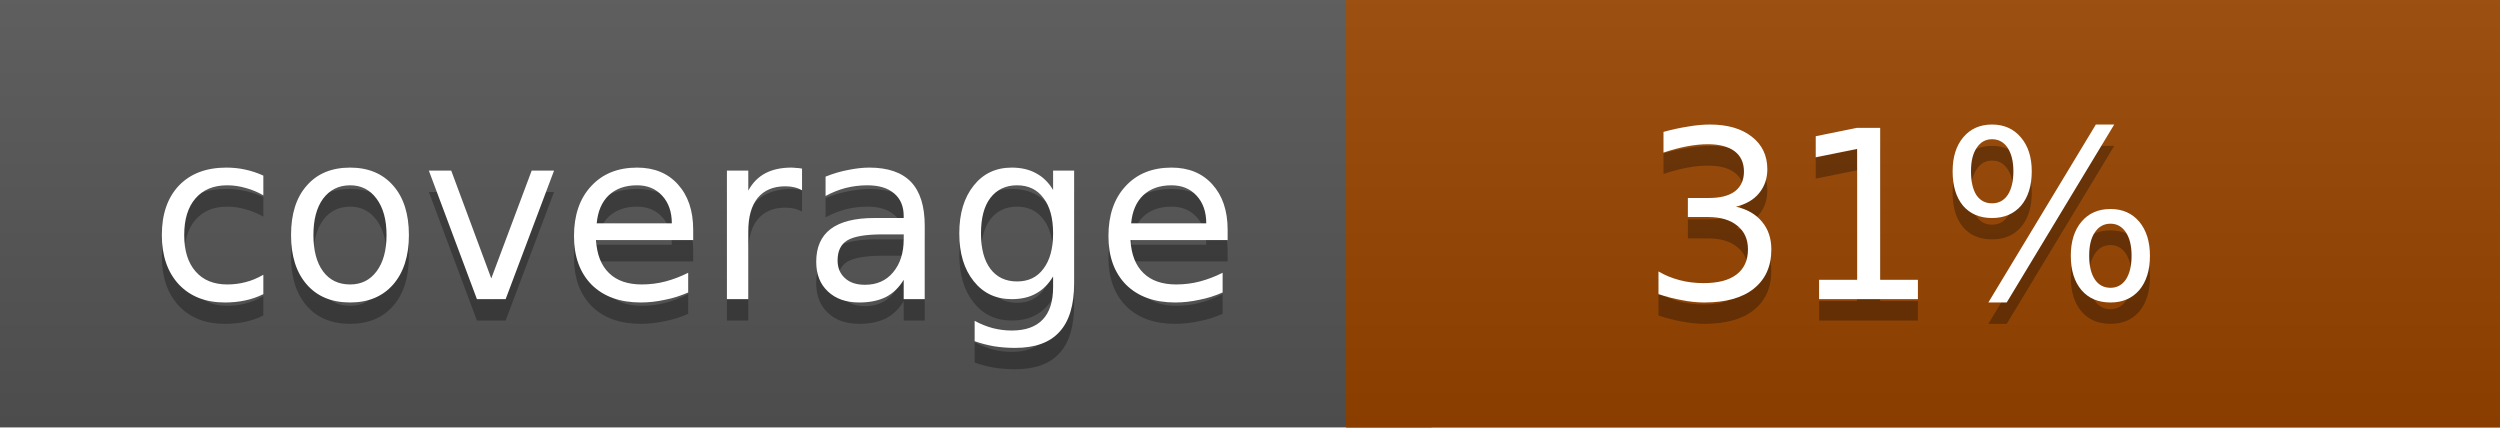
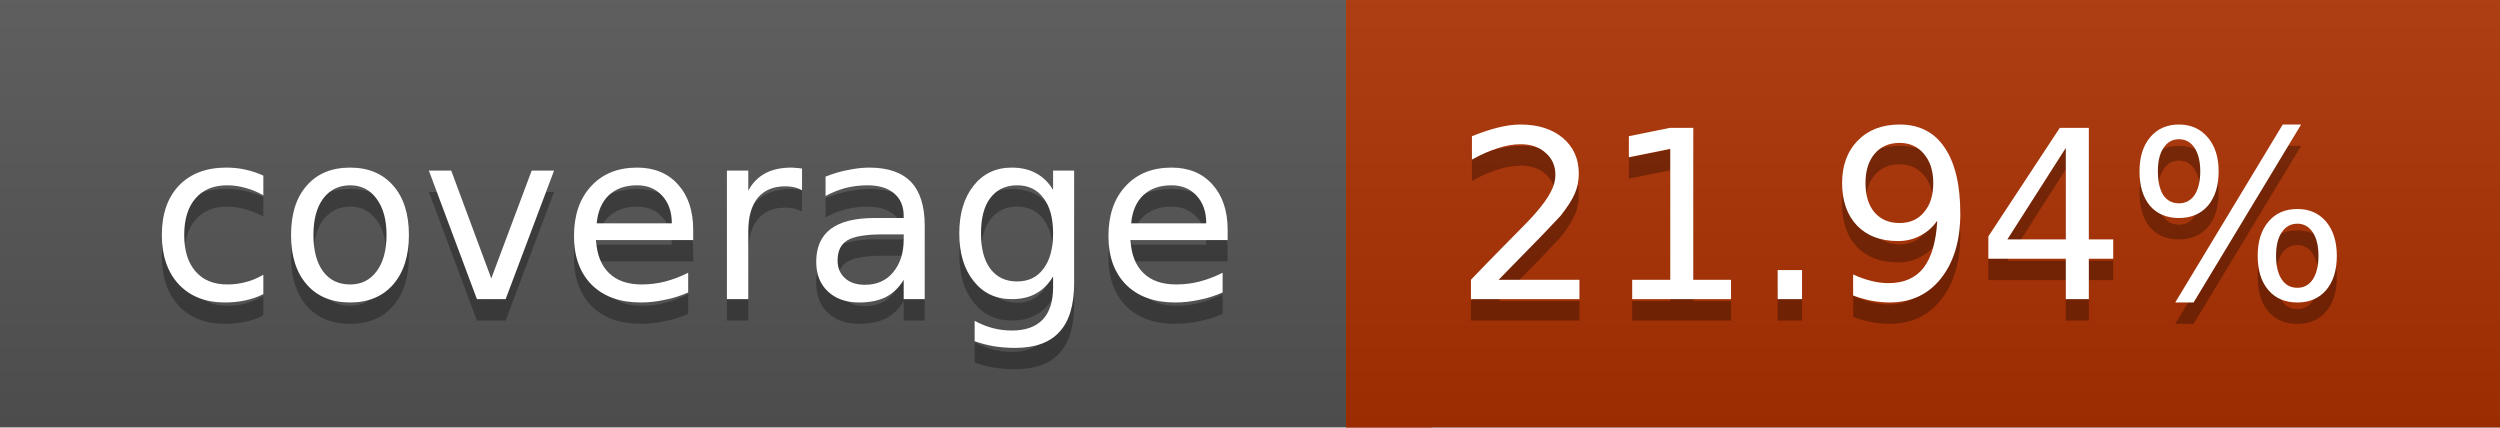
<svg xmlns="http://www.w3.org/2000/svg" width="117" height="20">
  <linearGradient id="a" x2="0" y2="100%">
    <stop offset="0" stop-color="#bbb" stop-opacity=".1" />
    <stop offset="1" stop-opacity=".1" />
  </linearGradient>
  <rect rx="0" width="117" height="20" fill="#555" />
-   <rect rx="0" x="63" width="54" height="20" fill="#984500" />
-   <path fill="#984500" d="M63 0h4v20h-4z" />
+   <rect rx="0" x="63" width="54" height="20" fill="#ad3000" />
+   <path fill="#ad3000" d="M63 0h4v20h-4z" />
  <rect rx="0" width="117" height="20" fill="url(#a)" />
  <g fill="#fff" text-anchor="middle" font-family="DejaVu Sans,Verdana,Geneva,sans-serif" font-size="11">
    <text x="32.5" y="15" fill="#010101" fill-opacity=".3">coverage</text>
    <text x="32.5" y="14">coverage</text>
-     <text x="89" y="15" fill="#010101" fill-opacity=".3">31%</text>
-     <text x="89" y="14">31%</text>
+     <text x="89" y="15" fill="#010101" fill-opacity=".3">21.94%</text>
+     <text x="89" y="14">21.94%</text>
  </g>
</svg>
